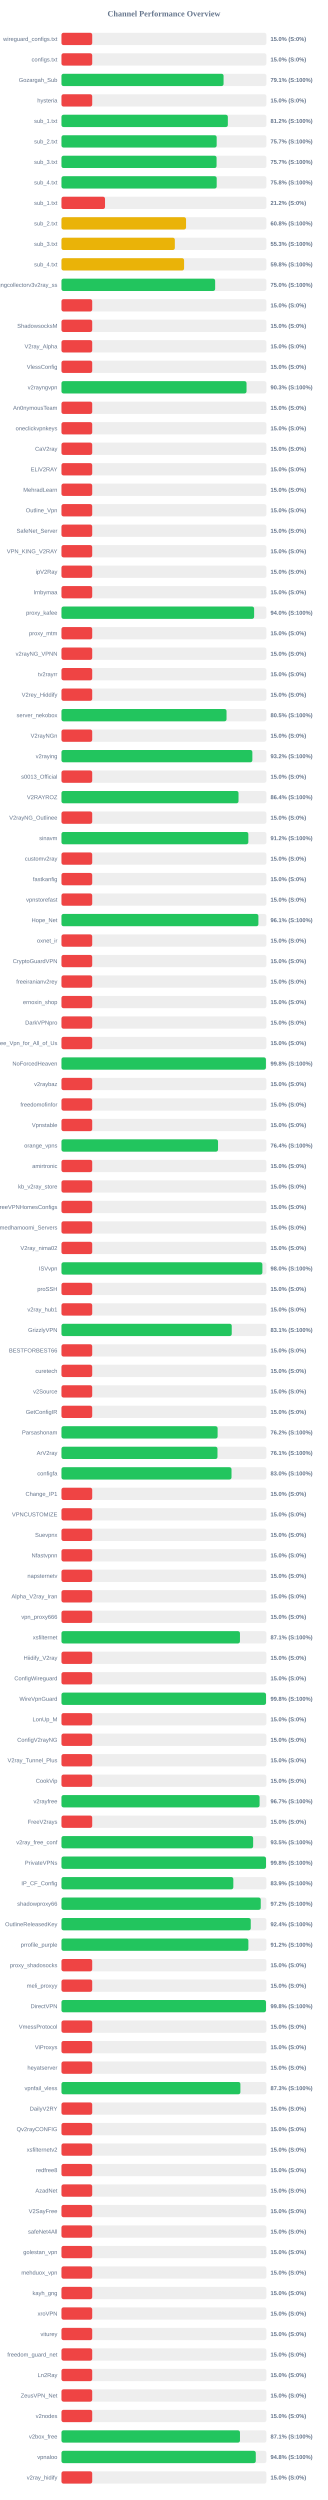
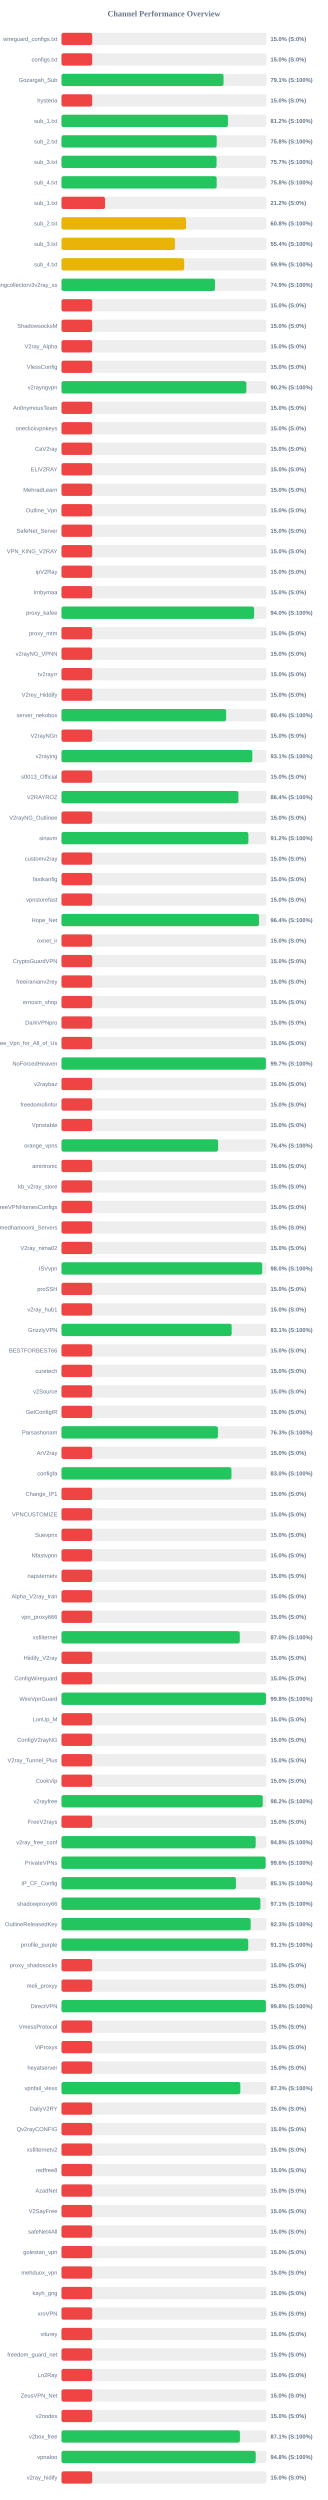
<svg xmlns="http://www.w3.org/2000/svg" width="800" height="6100" version="1.1">
  <style>
        .row { font: 14px Arial; fill: #64748b; }
        .score { font: bold 14px Arial; fill: #64748b; }
    </style>
  <text x="400" y="40" text-anchor="middle" font-size="20px" font-weight="bold" fill="#64748b">Channel Performance Overview</text>
  <rect x="150" y="80" width="500" height="30" fill="#eee" rx="5" />
  <rect x="150" y="80" width="75.0" height="30" fill="#ef4444" rx="5" />
  <text x="140" y="100" text-anchor="end" class="row">wireguard_configs.txt</text>
  <text x="660" y="100" text-anchor="start" class="score">15.0% (S:0%)</text>
  <rect x="150" y="130" width="500" height="30" fill="#eee" rx="5" />
  <rect x="150" y="130" width="75.0" height="30" fill="#ef4444" rx="5" />
  <text x="140" y="150" text-anchor="end" class="row">configs.txt</text>
  <text x="660" y="150" text-anchor="start" class="score">15.0% (S:0%)</text>
  <rect x="150" y="180" width="500" height="30" fill="#eee" rx="5" />
-   <rect x="150" y="180" width="395.5" height="30" fill="#22c55e" rx="5" />
+   <rect x="150" y="180" width="395.4" height="30" fill="#22c55e" rx="5" />
  <text x="140" y="200" text-anchor="end" class="row">Gozargah_Sub</text>
  <text x="660" y="200" text-anchor="start" class="score">79.1% (S:100%)</text>
  <rect x="150" y="230" width="500" height="30" fill="#eee" rx="5" />
  <rect x="150" y="230" width="75.0" height="30" fill="#ef4444" rx="5" />
  <text x="140" y="250" text-anchor="end" class="row">hysteria</text>
  <text x="660" y="250" text-anchor="start" class="score">15.0% (S:0%)</text>
  <rect x="150" y="280" width="500" height="30" fill="#eee" rx="5" />
-   <rect x="150" y="280" width="405.95" height="30" fill="#22c55e" rx="5" />
+   <rect x="150" y="280" width="406.2" height="30" fill="#22c55e" rx="5" />
  <text x="140" y="300" text-anchor="end" class="row">sub_1.txt</text>
  <text x="660" y="300" text-anchor="start" class="score">81.2% (S:100%)</text>
  <rect x="150" y="330" width="500" height="30" fill="#eee" rx="5" />
-   <rect x="150" y="330" width="378.7" height="30" fill="#22c55e" rx="5" />
+   <rect x="150" y="330" width="378.75" height="30" fill="#22c55e" rx="5" />
  <text x="140" y="350" text-anchor="end" class="row">sub_2.txt</text>
-   <text x="660" y="350" text-anchor="start" class="score">75.7% (S:100%)</text>
+   <text x="660" y="350" text-anchor="start" class="score">75.8% (S:100%)</text>
  <rect x="150" y="380" width="500" height="30" fill="#eee" rx="5" />
  <rect x="150" y="380" width="378.45" height="30" fill="#22c55e" rx="5" />
  <text x="140" y="400" text-anchor="end" class="row">sub_3.txt</text>
  <text x="660" y="400" text-anchor="start" class="score">75.7% (S:100%)</text>
  <rect x="150" y="430" width="500" height="30" fill="#eee" rx="5" />
  <rect x="150" y="430" width="378.75" height="30" fill="#22c55e" rx="5" />
  <text x="140" y="450" text-anchor="end" class="row">sub_4.txt</text>
  <text x="660" y="450" text-anchor="start" class="score">75.8% (S:100%)</text>
  <rect x="150" y="480" width="500" height="30" fill="#eee" rx="5" />
  <rect x="150" y="480" width="106.25" height="30" fill="#ef4444" rx="5" />
  <text x="140" y="500" text-anchor="end" class="row">sub_1.txt</text>
  <text x="660" y="500" text-anchor="start" class="score">21.2% (S:0%)</text>
  <rect x="150" y="530" width="500" height="30" fill="#eee" rx="5" />
-   <rect x="150" y="530" width="303.95" height="30" fill="#eab308" rx="5" />
+   <rect x="150" y="530" width="304.0" height="30" fill="#eab308" rx="5" />
  <text x="140" y="550" text-anchor="end" class="row">sub_2.txt</text>
  <text x="660" y="550" text-anchor="start" class="score">60.8% (S:100%)</text>
  <rect x="150" y="580" width="500" height="30" fill="#eee" rx="5" />
-   <rect x="150" y="580" width="276.6" height="30" fill="#eab308" rx="5" />
+   <rect x="150" y="580" width="276.75" height="30" fill="#eab308" rx="5" />
  <text x="140" y="600" text-anchor="end" class="row">sub_3.txt</text>
-   <text x="660" y="600" text-anchor="start" class="score">55.3% (S:100%)</text>
+   <text x="660" y="600" text-anchor="start" class="score">55.4% (S:100%)</text>
  <rect x="150" y="630" width="500" height="30" fill="#eee" rx="5" />
-   <rect x="150" y="630" width="299.15" height="30" fill="#eab308" rx="5" />
+   <rect x="150" y="630" width="299.35" height="30" fill="#eab308" rx="5" />
  <text x="140" y="650" text-anchor="end" class="row">sub_4.txt</text>
-   <text x="660" y="650" text-anchor="start" class="score">59.8% (S:100%)</text>
+   <text x="660" y="650" text-anchor="start" class="score">59.9% (S:100%)</text>
  <rect x="150" y="680" width="500" height="30" fill="#eee" rx="5" />
-   <rect x="150" y="680" width="374.95" height="30" fill="#22c55e" rx="5" />
+   <rect x="150" y="680" width="374.55" height="30" fill="#22c55e" rx="5" />
  <text x="140" y="700" text-anchor="end" class="row">kayhgngcollectorv3v2ray_ss</text>
-   <text x="660" y="700" text-anchor="start" class="score">75.0% (S:100%)</text>
+   <text x="660" y="700" text-anchor="start" class="score">74.9% (S:100%)</text>
  <rect x="150" y="730" width="500" height="30" fill="#eee" rx="5" />
  <rect x="150" y="730" width="75.0" height="30" fill="#ef4444" rx="5" />
  <text x="140" y="750" text-anchor="end" class="row" />
  <text x="660" y="750" text-anchor="start" class="score">15.0% (S:0%)</text>
  <rect x="150" y="780" width="500" height="30" fill="#eee" rx="5" />
  <rect x="150" y="780" width="75.0" height="30" fill="#ef4444" rx="5" />
  <text x="140" y="800" text-anchor="end" class="row">ShadowsocksM</text>
  <text x="660" y="800" text-anchor="start" class="score">15.0% (S:0%)</text>
  <rect x="150" y="830" width="500" height="30" fill="#eee" rx="5" />
  <rect x="150" y="830" width="75.0" height="30" fill="#ef4444" rx="5" />
  <text x="140" y="850" text-anchor="end" class="row">V2ray_Alpha</text>
  <text x="660" y="850" text-anchor="start" class="score">15.0% (S:0%)</text>
  <rect x="150" y="880" width="500" height="30" fill="#eee" rx="5" />
  <rect x="150" y="880" width="75.0" height="30" fill="#ef4444" rx="5" />
  <text x="140" y="900" text-anchor="end" class="row">VlessConfig</text>
  <text x="660" y="900" text-anchor="start" class="score">15.0% (S:0%)</text>
  <rect x="150" y="930" width="500" height="30" fill="#eee" rx="5" />
-   <rect x="150" y="930" width="451.55" height="30" fill="#22c55e" rx="5" />
+   <rect x="150" y="930" width="451.15" height="30" fill="#22c55e" rx="5" />
  <text x="140" y="950" text-anchor="end" class="row">v2rayngvpn</text>
-   <text x="660" y="950" text-anchor="start" class="score">90.3% (S:100%)</text>
+   <text x="660" y="950" text-anchor="start" class="score">90.2% (S:100%)</text>
  <rect x="150" y="980" width="500" height="30" fill="#eee" rx="5" />
  <rect x="150" y="980" width="75.0" height="30" fill="#ef4444" rx="5" />
  <text x="140" y="1000" text-anchor="end" class="row">An0nymousTeam</text>
  <text x="660" y="1000" text-anchor="start" class="score">15.0% (S:0%)</text>
  <rect x="150" y="1030" width="500" height="30" fill="#eee" rx="5" />
  <rect x="150" y="1030" width="75.0" height="30" fill="#ef4444" rx="5" />
  <text x="140" y="1050" text-anchor="end" class="row">oneclickvpnkeys</text>
  <text x="660" y="1050" text-anchor="start" class="score">15.0% (S:0%)</text>
  <rect x="150" y="1080" width="500" height="30" fill="#eee" rx="5" />
  <rect x="150" y="1080" width="75.0" height="30" fill="#ef4444" rx="5" />
  <text x="140" y="1100" text-anchor="end" class="row">CaV2ray</text>
  <text x="660" y="1100" text-anchor="start" class="score">15.0% (S:0%)</text>
  <rect x="150" y="1130" width="500" height="30" fill="#eee" rx="5" />
  <rect x="150" y="1130" width="75.0" height="30" fill="#ef4444" rx="5" />
  <text x="140" y="1150" text-anchor="end" class="row">ELiV2RAY</text>
  <text x="660" y="1150" text-anchor="start" class="score">15.0% (S:0%)</text>
  <rect x="150" y="1180" width="500" height="30" fill="#eee" rx="5" />
  <rect x="150" y="1180" width="75.0" height="30" fill="#ef4444" rx="5" />
  <text x="140" y="1200" text-anchor="end" class="row">MehradLearn</text>
  <text x="660" y="1200" text-anchor="start" class="score">15.0% (S:0%)</text>
  <rect x="150" y="1230" width="500" height="30" fill="#eee" rx="5" />
  <rect x="150" y="1230" width="75.0" height="30" fill="#ef4444" rx="5" />
  <text x="140" y="1250" text-anchor="end" class="row">Outline_Vpn</text>
  <text x="660" y="1250" text-anchor="start" class="score">15.0% (S:0%)</text>
  <rect x="150" y="1280" width="500" height="30" fill="#eee" rx="5" />
  <rect x="150" y="1280" width="75.0" height="30" fill="#ef4444" rx="5" />
  <text x="140" y="1300" text-anchor="end" class="row">SafeNet_Server</text>
  <text x="660" y="1300" text-anchor="start" class="score">15.0% (S:0%)</text>
  <rect x="150" y="1330" width="500" height="30" fill="#eee" rx="5" />
  <rect x="150" y="1330" width="75.0" height="30" fill="#ef4444" rx="5" />
  <text x="140" y="1350" text-anchor="end" class="row">VPN_KING_V2RAY</text>
  <text x="660" y="1350" text-anchor="start" class="score">15.0% (S:0%)</text>
  <rect x="150" y="1380" width="500" height="30" fill="#eee" rx="5" />
  <rect x="150" y="1380" width="75.0" height="30" fill="#ef4444" rx="5" />
  <text x="140" y="1400" text-anchor="end" class="row">ipV2Ray</text>
  <text x="660" y="1400" text-anchor="start" class="score">15.0% (S:0%)</text>
  <rect x="150" y="1430" width="500" height="30" fill="#eee" rx="5" />
  <rect x="150" y="1430" width="75.0" height="30" fill="#ef4444" rx="5" />
  <text x="140" y="1450" text-anchor="end" class="row">lrnbymaa</text>
  <text x="660" y="1450" text-anchor="start" class="score">15.0% (S:0%)</text>
  <rect x="150" y="1480" width="500" height="30" fill="#eee" rx="5" />
-   <rect x="150" y="1480" width="470.05" height="30" fill="#22c55e" rx="5" />
+   <rect x="150" y="1480" width="470.0" height="30" fill="#22c55e" rx="5" />
  <text x="140" y="1500" text-anchor="end" class="row">proxy_kafee</text>
  <text x="660" y="1500" text-anchor="start" class="score">94.0% (S:100%)</text>
  <rect x="150" y="1530" width="500" height="30" fill="#eee" rx="5" />
  <rect x="150" y="1530" width="75.0" height="30" fill="#ef4444" rx="5" />
  <text x="140" y="1550" text-anchor="end" class="row">proxy_mtm</text>
  <text x="660" y="1550" text-anchor="start" class="score">15.0% (S:0%)</text>
  <rect x="150" y="1580" width="500" height="30" fill="#eee" rx="5" />
  <rect x="150" y="1580" width="75.0" height="30" fill="#ef4444" rx="5" />
  <text x="140" y="1600" text-anchor="end" class="row">v2rayNG_VPNN</text>
  <text x="660" y="1600" text-anchor="start" class="score">15.0% (S:0%)</text>
  <rect x="150" y="1630" width="500" height="30" fill="#eee" rx="5" />
  <rect x="150" y="1630" width="75.0" height="30" fill="#ef4444" rx="5" />
  <text x="140" y="1650" text-anchor="end" class="row">tv2rayrr</text>
  <text x="660" y="1650" text-anchor="start" class="score">15.0% (S:0%)</text>
  <rect x="150" y="1680" width="500" height="30" fill="#eee" rx="5" />
  <rect x="150" y="1680" width="75.0" height="30" fill="#ef4444" rx="5" />
  <text x="140" y="1700" text-anchor="end" class="row">V2rey_Hiddify</text>
  <text x="660" y="1700" text-anchor="start" class="score">15.0% (S:0%)</text>
  <rect x="150" y="1730" width="500" height="30" fill="#eee" rx="5" />
-   <rect x="150" y="1730" width="402.75" height="30" fill="#22c55e" rx="5" />
+   <rect x="150" y="1730" width="401.85" height="30" fill="#22c55e" rx="5" />
  <text x="140" y="1750" text-anchor="end" class="row">server_nekobox</text>
-   <text x="660" y="1750" text-anchor="start" class="score">80.5% (S:100%)</text>
+   <text x="660" y="1750" text-anchor="start" class="score">80.4% (S:100%)</text>
  <rect x="150" y="1780" width="500" height="30" fill="#eee" rx="5" />
  <rect x="150" y="1780" width="75.0" height="30" fill="#ef4444" rx="5" />
  <text x="140" y="1800" text-anchor="end" class="row">V2rayNGn</text>
  <text x="660" y="1800" text-anchor="start" class="score">15.0% (S:0%)</text>
  <rect x="150" y="1830" width="500" height="30" fill="#eee" rx="5" />
-   <rect x="150" y="1830" width="465.75" height="30" fill="#22c55e" rx="5" />
+   <rect x="150" y="1830" width="465.65" height="30" fill="#22c55e" rx="5" />
  <text x="140" y="1850" text-anchor="end" class="row">v2raying</text>
-   <text x="660" y="1850" text-anchor="start" class="score">93.2% (S:100%)</text>
+   <text x="660" y="1850" text-anchor="start" class="score">93.1% (S:100%)</text>
  <rect x="150" y="1880" width="500" height="30" fill="#eee" rx="5" />
  <rect x="150" y="1880" width="75.0" height="30" fill="#ef4444" rx="5" />
  <text x="140" y="1900" text-anchor="end" class="row">s0013_Official</text>
  <text x="660" y="1900" text-anchor="start" class="score">15.0% (S:0%)</text>
  <rect x="150" y="1930" width="500" height="30" fill="#eee" rx="5" />
-   <rect x="150" y="1930" width="432.0" height="30" fill="#22c55e" rx="5" />
+   <rect x="150" y="1930" width="431.8" height="30" fill="#22c55e" rx="5" />
  <text x="140" y="1950" text-anchor="end" class="row">V2RAYROZ</text>
  <text x="660" y="1950" text-anchor="start" class="score">86.4% (S:100%)</text>
  <rect x="150" y="1980" width="500" height="30" fill="#eee" rx="5" />
  <rect x="150" y="1980" width="75.0" height="30" fill="#ef4444" rx="5" />
  <text x="140" y="2000" text-anchor="end" class="row">V2rayNG_Outlinee</text>
  <text x="660" y="2000" text-anchor="start" class="score">15.0% (S:0%)</text>
  <rect x="150" y="2030" width="500" height="30" fill="#eee" rx="5" />
-   <rect x="150" y="2030" width="455.95" height="30" fill="#22c55e" rx="5" />
+   <rect x="150" y="2030" width="456.05" height="30" fill="#22c55e" rx="5" />
  <text x="140" y="2050" text-anchor="end" class="row">sinavm</text>
  <text x="660" y="2050" text-anchor="start" class="score">91.2% (S:100%)</text>
  <rect x="150" y="2080" width="500" height="30" fill="#eee" rx="5" />
  <rect x="150" y="2080" width="75.0" height="30" fill="#ef4444" rx="5" />
  <text x="140" y="2100" text-anchor="end" class="row">customv2ray</text>
  <text x="660" y="2100" text-anchor="start" class="score">15.0% (S:0%)</text>
  <rect x="150" y="2130" width="500" height="30" fill="#eee" rx="5" />
  <rect x="150" y="2130" width="75.0" height="30" fill="#ef4444" rx="5" />
  <text x="140" y="2150" text-anchor="end" class="row">fastkanfig</text>
  <text x="660" y="2150" text-anchor="start" class="score">15.0% (S:0%)</text>
  <rect x="150" y="2180" width="500" height="30" fill="#eee" rx="5" />
  <rect x="150" y="2180" width="75.0" height="30" fill="#ef4444" rx="5" />
  <text x="140" y="2200" text-anchor="end" class="row">vpnstorefast</text>
  <text x="660" y="2200" text-anchor="start" class="score">15.0% (S:0%)</text>
  <rect x="150" y="2230" width="500" height="30" fill="#eee" rx="5" />
-   <rect x="150" y="2230" width="480.5" height="30" fill="#22c55e" rx="5" />
+   <rect x="150" y="2230" width="481.95" height="30" fill="#22c55e" rx="5" />
  <text x="140" y="2250" text-anchor="end" class="row">Hope_Net</text>
-   <text x="660" y="2250" text-anchor="start" class="score">96.1% (S:100%)</text>
+   <text x="660" y="2250" text-anchor="start" class="score">96.4% (S:100%)</text>
  <rect x="150" y="2280" width="500" height="30" fill="#eee" rx="5" />
  <rect x="150" y="2280" width="75.0" height="30" fill="#ef4444" rx="5" />
  <text x="140" y="2300" text-anchor="end" class="row">oxnet_ir</text>
  <text x="660" y="2300" text-anchor="start" class="score">15.0% (S:0%)</text>
  <rect x="150" y="2330" width="500" height="30" fill="#eee" rx="5" />
  <rect x="150" y="2330" width="75.0" height="30" fill="#ef4444" rx="5" />
  <text x="140" y="2350" text-anchor="end" class="row">CryptoGuardVPN</text>
  <text x="660" y="2350" text-anchor="start" class="score">15.0% (S:0%)</text>
  <rect x="150" y="2380" width="500" height="30" fill="#eee" rx="5" />
  <rect x="150" y="2380" width="75.0" height="30" fill="#ef4444" rx="5" />
  <text x="140" y="2400" text-anchor="end" class="row">freeiranianv2rey</text>
  <text x="660" y="2400" text-anchor="start" class="score">15.0% (S:0%)</text>
  <rect x="150" y="2430" width="500" height="30" fill="#eee" rx="5" />
  <rect x="150" y="2430" width="75.0" height="30" fill="#ef4444" rx="5" />
  <text x="140" y="2450" text-anchor="end" class="row">ernoxin_shop</text>
  <text x="660" y="2450" text-anchor="start" class="score">15.0% (S:0%)</text>
  <rect x="150" y="2480" width="500" height="30" fill="#eee" rx="5" />
  <rect x="150" y="2480" width="75.0" height="30" fill="#ef4444" rx="5" />
  <text x="140" y="2500" text-anchor="end" class="row">DarkVPNpro</text>
  <text x="660" y="2500" text-anchor="start" class="score">15.0% (S:0%)</text>
  <rect x="150" y="2530" width="500" height="30" fill="#eee" rx="5" />
  <rect x="150" y="2530" width="75.0" height="30" fill="#ef4444" rx="5" />
  <text x="140" y="2550" text-anchor="end" class="row">Free_Vpn_for_All_of_Us</text>
  <text x="660" y="2550" text-anchor="start" class="score">15.0% (S:0%)</text>
  <rect x="150" y="2580" width="500" height="30" fill="#eee" rx="5" />
-   <rect x="150" y="2580" width="498.85" height="30" fill="#22c55e" rx="5" />
+   <rect x="150" y="2580" width="498.7" height="30" fill="#22c55e" rx="5" />
  <text x="140" y="2600" text-anchor="end" class="row">NoForcedHeaven</text>
-   <text x="660" y="2600" text-anchor="start" class="score">99.8% (S:100%)</text>
+   <text x="660" y="2600" text-anchor="start" class="score">99.7% (S:100%)</text>
  <rect x="150" y="2630" width="500" height="30" fill="#eee" rx="5" />
  <rect x="150" y="2630" width="75.0" height="30" fill="#ef4444" rx="5" />
  <text x="140" y="2650" text-anchor="end" class="row">v2raybaz</text>
  <text x="660" y="2650" text-anchor="start" class="score">15.0% (S:0%)</text>
  <rect x="150" y="2680" width="500" height="30" fill="#eee" rx="5" />
  <rect x="150" y="2680" width="75.0" height="30" fill="#ef4444" rx="5" />
  <text x="140" y="2700" text-anchor="end" class="row">freedomofinfor</text>
  <text x="660" y="2700" text-anchor="start" class="score">15.0% (S:0%)</text>
  <rect x="150" y="2730" width="500" height="30" fill="#eee" rx="5" />
  <rect x="150" y="2730" width="75.0" height="30" fill="#ef4444" rx="5" />
  <text x="140" y="2750" text-anchor="end" class="row">Vpnstable</text>
  <text x="660" y="2750" text-anchor="start" class="score">15.0% (S:0%)</text>
  <rect x="150" y="2780" width="500" height="30" fill="#eee" rx="5" />
-   <rect x="150" y="2780" width="382.0" height="30" fill="#22c55e" rx="5" />
+   <rect x="150" y="2780" width="382.15" height="30" fill="#22c55e" rx="5" />
  <text x="140" y="2800" text-anchor="end" class="row">orange_vpns</text>
  <text x="660" y="2800" text-anchor="start" class="score">76.4% (S:100%)</text>
  <rect x="150" y="2830" width="500" height="30" fill="#eee" rx="5" />
  <rect x="150" y="2830" width="75.0" height="30" fill="#ef4444" rx="5" />
  <text x="140" y="2850" text-anchor="end" class="row">amirtronic</text>
  <text x="660" y="2850" text-anchor="start" class="score">15.0% (S:0%)</text>
  <rect x="150" y="2880" width="500" height="30" fill="#eee" rx="5" />
  <rect x="150" y="2880" width="75.0" height="30" fill="#ef4444" rx="5" />
  <text x="140" y="2900" text-anchor="end" class="row">kb_v2ray_store</text>
  <text x="660" y="2900" text-anchor="start" class="score">15.0% (S:0%)</text>
  <rect x="150" y="2930" width="500" height="30" fill="#eee" rx="5" />
  <rect x="150" y="2930" width="75.0" height="30" fill="#ef4444" rx="5" />
  <text x="140" y="2950" text-anchor="end" class="row">FreeVPNHomesConfigs</text>
  <text x="660" y="2950" text-anchor="start" class="score">15.0% (S:0%)</text>
  <rect x="150" y="2980" width="500" height="30" fill="#eee" rx="5" />
  <rect x="150" y="2980" width="75.0" height="30" fill="#ef4444" rx="5" />
  <text x="140" y="3000" text-anchor="end" class="row">Ahmedhamoomi_Servers</text>
  <text x="660" y="3000" text-anchor="start" class="score">15.0% (S:0%)</text>
  <rect x="150" y="3030" width="500" height="30" fill="#eee" rx="5" />
  <rect x="150" y="3030" width="75.0" height="30" fill="#ef4444" rx="5" />
  <text x="140" y="3050" text-anchor="end" class="row">V2ray_nima02</text>
  <text x="660" y="3050" text-anchor="start" class="score">15.0% (S:0%)</text>
  <rect x="150" y="3080" width="500" height="30" fill="#eee" rx="5" />
-   <rect x="150" y="3080" width="490.2" height="30" fill="#22c55e" rx="5" />
+   <rect x="150" y="3080" width="489.8" height="30" fill="#22c55e" rx="5" />
  <text x="140" y="3100" text-anchor="end" class="row">ISVvpn</text>
  <text x="660" y="3100" text-anchor="start" class="score">98.0% (S:100%)</text>
  <rect x="150" y="3130" width="500" height="30" fill="#eee" rx="5" />
  <rect x="150" y="3130" width="75.0" height="30" fill="#ef4444" rx="5" />
  <text x="140" y="3150" text-anchor="end" class="row">proSSH</text>
  <text x="660" y="3150" text-anchor="start" class="score">15.0% (S:0%)</text>
  <rect x="150" y="3180" width="500" height="30" fill="#eee" rx="5" />
  <rect x="150" y="3180" width="75.0" height="30" fill="#ef4444" rx="5" />
  <text x="140" y="3200" text-anchor="end" class="row">v2ray_hub1</text>
  <text x="660" y="3200" text-anchor="start" class="score">15.0% (S:0%)</text>
  <rect x="150" y="3230" width="500" height="30" fill="#eee" rx="5" />
-   <rect x="150" y="3230" width="415.45" height="30" fill="#22c55e" rx="5" />
+   <rect x="150" y="3230" width="415.35" height="30" fill="#22c55e" rx="5" />
  <text x="140" y="3250" text-anchor="end" class="row">GrizzlyVPN</text>
  <text x="660" y="3250" text-anchor="start" class="score">83.1% (S:100%)</text>
  <rect x="150" y="3280" width="500" height="30" fill="#eee" rx="5" />
  <rect x="150" y="3280" width="75.0" height="30" fill="#ef4444" rx="5" />
  <text x="140" y="3300" text-anchor="end" class="row">BESTFORBEST66</text>
  <text x="660" y="3300" text-anchor="start" class="score">15.0% (S:0%)</text>
  <rect x="150" y="3330" width="500" height="30" fill="#eee" rx="5" />
  <rect x="150" y="3330" width="75.0" height="30" fill="#ef4444" rx="5" />
  <text x="140" y="3350" text-anchor="end" class="row">curetech</text>
  <text x="660" y="3350" text-anchor="start" class="score">15.0% (S:0%)</text>
  <rect x="150" y="3380" width="500" height="30" fill="#eee" rx="5" />
  <rect x="150" y="3380" width="75.0" height="30" fill="#ef4444" rx="5" />
  <text x="140" y="3400" text-anchor="end" class="row">v2Source</text>
  <text x="660" y="3400" text-anchor="start" class="score">15.0% (S:0%)</text>
  <rect x="150" y="3430" width="500" height="30" fill="#eee" rx="5" />
  <rect x="150" y="3430" width="75.0" height="30" fill="#ef4444" rx="5" />
  <text x="140" y="3450" text-anchor="end" class="row">GetConfigIR</text>
  <text x="660" y="3450" text-anchor="start" class="score">15.0% (S:0%)</text>
  <rect x="150" y="3480" width="500" height="30" fill="#eee" rx="5" />
-   <rect x="150" y="3480" width="381.0" height="30" fill="#22c55e" rx="5" />
+   <rect x="150" y="3480" width="381.65" height="30" fill="#22c55e" rx="5" />
  <text x="140" y="3500" text-anchor="end" class="row">Parsashonam</text>
-   <text x="660" y="3500" text-anchor="start" class="score">76.2% (S:100%)</text>
+   <text x="660" y="3500" text-anchor="start" class="score">76.3% (S:100%)</text>
  <rect x="150" y="3530" width="500" height="30" fill="#eee" rx="5" />
-   <rect x="150" y="3530" width="380.65" height="30" fill="#22c55e" rx="5" />
+   <rect x="150" y="3530" width="75.0" height="30" fill="#ef4444" rx="5" />
  <text x="140" y="3550" text-anchor="end" class="row">ArV2ray</text>
-   <text x="660" y="3550" text-anchor="start" class="score">76.1% (S:100%)</text>
+   <text x="660" y="3550" text-anchor="start" class="score">15.0% (S:0%)</text>
  <rect x="150" y="3580" width="500" height="30" fill="#eee" rx="5" />
-   <rect x="150" y="3580" width="414.9" height="30" fill="#22c55e" rx="5" />
+   <rect x="150" y="3580" width="414.75" height="30" fill="#22c55e" rx="5" />
  <text x="140" y="3600" text-anchor="end" class="row">configfa</text>
  <text x="660" y="3600" text-anchor="start" class="score">83.0% (S:100%)</text>
  <rect x="150" y="3630" width="500" height="30" fill="#eee" rx="5" />
  <rect x="150" y="3630" width="75.0" height="30" fill="#ef4444" rx="5" />
  <text x="140" y="3650" text-anchor="end" class="row">Change_IP1</text>
  <text x="660" y="3650" text-anchor="start" class="score">15.0% (S:0%)</text>
  <rect x="150" y="3680" width="500" height="30" fill="#eee" rx="5" />
  <rect x="150" y="3680" width="75.0" height="30" fill="#ef4444" rx="5" />
  <text x="140" y="3700" text-anchor="end" class="row">VPNCUSTOMIZE</text>
  <text x="660" y="3700" text-anchor="start" class="score">15.0% (S:0%)</text>
  <rect x="150" y="3730" width="500" height="30" fill="#eee" rx="5" />
  <rect x="150" y="3730" width="75.0" height="30" fill="#ef4444" rx="5" />
  <text x="140" y="3750" text-anchor="end" class="row">Suevpnx</text>
  <text x="660" y="3750" text-anchor="start" class="score">15.0% (S:0%)</text>
  <rect x="150" y="3780" width="500" height="30" fill="#eee" rx="5" />
  <rect x="150" y="3780" width="75.0" height="30" fill="#ef4444" rx="5" />
  <text x="140" y="3800" text-anchor="end" class="row">Nfastvpnn</text>
  <text x="660" y="3800" text-anchor="start" class="score">15.0% (S:0%)</text>
  <rect x="150" y="3830" width="500" height="30" fill="#eee" rx="5" />
  <rect x="150" y="3830" width="75.0" height="30" fill="#ef4444" rx="5" />
  <text x="140" y="3850" text-anchor="end" class="row">napsternetv</text>
  <text x="660" y="3850" text-anchor="start" class="score">15.0% (S:0%)</text>
  <rect x="150" y="3880" width="500" height="30" fill="#eee" rx="5" />
  <rect x="150" y="3880" width="75.0" height="30" fill="#ef4444" rx="5" />
  <text x="140" y="3900" text-anchor="end" class="row">Alpha_V2ray_Iran</text>
  <text x="660" y="3900" text-anchor="start" class="score">15.0% (S:0%)</text>
  <rect x="150" y="3930" width="500" height="30" fill="#eee" rx="5" />
  <rect x="150" y="3930" width="75.0" height="30" fill="#ef4444" rx="5" />
  <text x="140" y="3950" text-anchor="end" class="row">vpn_proxy666</text>
  <text x="660" y="3950" text-anchor="start" class="score">15.0% (S:0%)</text>
  <rect x="150" y="3980" width="500" height="30" fill="#eee" rx="5" />
-   <rect x="150" y="3980" width="435.5" height="30" fill="#22c55e" rx="5" />
+   <rect x="150" y="3980" width="435.05" height="30" fill="#22c55e" rx="5" />
  <text x="140" y="4000" text-anchor="end" class="row">xsfilternet</text>
-   <text x="660" y="4000" text-anchor="start" class="score">87.1% (S:100%)</text>
+   <text x="660" y="4000" text-anchor="start" class="score">87.0% (S:100%)</text>
  <rect x="150" y="4030" width="500" height="30" fill="#eee" rx="5" />
  <rect x="150" y="4030" width="75.0" height="30" fill="#ef4444" rx="5" />
  <text x="140" y="4050" text-anchor="end" class="row">Hiidify_V2ray</text>
  <text x="660" y="4050" text-anchor="start" class="score">15.0% (S:0%)</text>
  <rect x="150" y="4080" width="500" height="30" fill="#eee" rx="5" />
  <rect x="150" y="4080" width="75.0" height="30" fill="#ef4444" rx="5" />
  <text x="140" y="4100" text-anchor="end" class="row">ConfigWireguard</text>
  <text x="660" y="4100" text-anchor="start" class="score">15.0% (S:0%)</text>
  <rect x="150" y="4130" width="500" height="30" fill="#eee" rx="5" />
-   <rect x="150" y="4130" width="499.05" height="30" fill="#22c55e" rx="5" />
+   <rect x="150" y="4130" width="498.95" height="30" fill="#22c55e" rx="5" />
  <text x="140" y="4150" text-anchor="end" class="row">WireVpnGuard</text>
  <text x="660" y="4150" text-anchor="start" class="score">99.8% (S:100%)</text>
  <rect x="150" y="4180" width="500" height="30" fill="#eee" rx="5" />
  <rect x="150" y="4180" width="75.0" height="30" fill="#ef4444" rx="5" />
  <text x="140" y="4200" text-anchor="end" class="row">LonUp_M</text>
  <text x="660" y="4200" text-anchor="start" class="score">15.0% (S:0%)</text>
  <rect x="150" y="4230" width="500" height="30" fill="#eee" rx="5" />
  <rect x="150" y="4230" width="75.0" height="30" fill="#ef4444" rx="5" />
  <text x="140" y="4250" text-anchor="end" class="row">ConfigV2rayNG</text>
  <text x="660" y="4250" text-anchor="start" class="score">15.0% (S:0%)</text>
  <rect x="150" y="4280" width="500" height="30" fill="#eee" rx="5" />
  <rect x="150" y="4280" width="75.0" height="30" fill="#ef4444" rx="5" />
  <text x="140" y="4300" text-anchor="end" class="row">V2ray_Tunnel_Plus</text>
  <text x="660" y="4300" text-anchor="start" class="score">15.0% (S:0%)</text>
  <rect x="150" y="4330" width="500" height="30" fill="#eee" rx="5" />
  <rect x="150" y="4330" width="75.0" height="30" fill="#ef4444" rx="5" />
  <text x="140" y="4350" text-anchor="end" class="row">CookVip</text>
  <text x="660" y="4350" text-anchor="start" class="score">15.0% (S:0%)</text>
  <rect x="150" y="4380" width="500" height="30" fill="#eee" rx="5" />
-   <rect x="150" y="4380" width="483.4" height="30" fill="#22c55e" rx="5" />
+   <rect x="150" y="4380" width="491.1" height="30" fill="#22c55e" rx="5" />
  <text x="140" y="4400" text-anchor="end" class="row">v2rayfree</text>
-   <text x="660" y="4400" text-anchor="start" class="score">96.7% (S:100%)</text>
+   <text x="660" y="4400" text-anchor="start" class="score">98.2% (S:100%)</text>
  <rect x="150" y="4430" width="500" height="30" fill="#eee" rx="5" />
  <rect x="150" y="4430" width="75.0" height="30" fill="#ef4444" rx="5" />
  <text x="140" y="4450" text-anchor="end" class="row">FreeV2rays</text>
  <text x="660" y="4450" text-anchor="start" class="score">15.0% (S:0%)</text>
  <rect x="150" y="4480" width="500" height="30" fill="#eee" rx="5" />
-   <rect x="150" y="4480" width="467.65" height="30" fill="#22c55e" rx="5" />
+   <rect x="150" y="4480" width="473.85" height="30" fill="#22c55e" rx="5" />
  <text x="140" y="4500" text-anchor="end" class="row">v2ray_free_conf</text>
-   <text x="660" y="4500" text-anchor="start" class="score">93.5% (S:100%)</text>
+   <text x="660" y="4500" text-anchor="start" class="score">94.8% (S:100%)</text>
  <rect x="150" y="4530" width="500" height="30" fill="#eee" rx="5" />
-   <rect x="150" y="4530" width="499.05" height="30" fill="#22c55e" rx="5" />
+   <rect x="150" y="4530" width="498.15" height="30" fill="#22c55e" rx="5" />
  <text x="140" y="4550" text-anchor="end" class="row">PrivateVPNs</text>
-   <text x="660" y="4550" text-anchor="start" class="score">99.8% (S:100%)</text>
+   <text x="660" y="4550" text-anchor="start" class="score">99.6% (S:100%)</text>
  <rect x="150" y="4580" width="500" height="30" fill="#eee" rx="5" />
-   <rect x="150" y="4580" width="419.3" height="30" fill="#22c55e" rx="5" />
+   <rect x="150" y="4580" width="425.65" height="30" fill="#22c55e" rx="5" />
  <text x="140" y="4600" text-anchor="end" class="row">IP_CF_Config</text>
-   <text x="660" y="4600" text-anchor="start" class="score">83.9% (S:100%)</text>
+   <text x="660" y="4600" text-anchor="start" class="score">85.1% (S:100%)</text>
  <rect x="150" y="4630" width="500" height="30" fill="#eee" rx="5" />
-   <rect x="150" y="4630" width="486.25" height="30" fill="#22c55e" rx="5" />
+   <rect x="150" y="4630" width="485.35" height="30" fill="#22c55e" rx="5" />
  <text x="140" y="4650" text-anchor="end" class="row">shadowproxy66</text>
-   <text x="660" y="4650" text-anchor="start" class="score">97.2% (S:100%)</text>
+   <text x="660" y="4650" text-anchor="start" class="score">97.1% (S:100%)</text>
  <rect x="150" y="4680" width="500" height="30" fill="#eee" rx="5" />
-   <rect x="150" y="4680" width="461.85" height="30" fill="#22c55e" rx="5" />
+   <rect x="150" y="4680" width="461.7" height="30" fill="#22c55e" rx="5" />
  <text x="140" y="4700" text-anchor="end" class="row">OutlineReleasedKey</text>
-   <text x="660" y="4700" text-anchor="start" class="score">92.4% (S:100%)</text>
+   <text x="660" y="4700" text-anchor="start" class="score">92.3% (S:100%)</text>
  <rect x="150" y="4730" width="500" height="30" fill="#eee" rx="5" />
-   <rect x="150" y="4730" width="456.05" height="30" fill="#22c55e" rx="5" />
+   <rect x="150" y="4730" width="455.7" height="30" fill="#22c55e" rx="5" />
  <text x="140" y="4750" text-anchor="end" class="row">prrofile_purple</text>
-   <text x="660" y="4750" text-anchor="start" class="score">91.2% (S:100%)</text>
+   <text x="660" y="4750" text-anchor="start" class="score">91.1% (S:100%)</text>
  <rect x="150" y="4780" width="500" height="30" fill="#eee" rx="5" />
  <rect x="150" y="4780" width="75.0" height="30" fill="#ef4444" rx="5" />
  <text x="140" y="4800" text-anchor="end" class="row">proxy_shadosocks</text>
  <text x="660" y="4800" text-anchor="start" class="score">15.0% (S:0%)</text>
  <rect x="150" y="4830" width="500" height="30" fill="#eee" rx="5" />
  <rect x="150" y="4830" width="75.0" height="30" fill="#ef4444" rx="5" />
  <text x="140" y="4850" text-anchor="end" class="row">meli_proxyy</text>
  <text x="660" y="4850" text-anchor="start" class="score">15.0% (S:0%)</text>
  <rect x="150" y="4880" width="500" height="30" fill="#eee" rx="5" />
-   <rect x="150" y="4880" width="499.0" height="30" fill="#22c55e" rx="5" />
+   <rect x="150" y="4880" width="498.85" height="30" fill="#22c55e" rx="5" />
  <text x="140" y="4900" text-anchor="end" class="row">DirectVPN</text>
  <text x="660" y="4900" text-anchor="start" class="score">99.8% (S:100%)</text>
  <rect x="150" y="4930" width="500" height="30" fill="#eee" rx="5" />
  <rect x="150" y="4930" width="75.0" height="30" fill="#ef4444" rx="5" />
  <text x="140" y="4950" text-anchor="end" class="row">VmessProtocol</text>
  <text x="660" y="4950" text-anchor="start" class="score">15.0% (S:0%)</text>
  <rect x="150" y="4980" width="500" height="30" fill="#eee" rx="5" />
  <rect x="150" y="4980" width="75.0" height="30" fill="#ef4444" rx="5" />
  <text x="140" y="5000" text-anchor="end" class="row">ViProxys</text>
  <text x="660" y="5000" text-anchor="start" class="score">15.0% (S:0%)</text>
  <rect x="150" y="5030" width="500" height="30" fill="#eee" rx="5" />
  <rect x="150" y="5030" width="75.0" height="30" fill="#ef4444" rx="5" />
  <text x="140" y="5050" text-anchor="end" class="row">heyatserver</text>
  <text x="660" y="5050" text-anchor="start" class="score">15.0% (S:0%)</text>
  <rect x="150" y="5080" width="500" height="30" fill="#eee" rx="5" />
-   <rect x="150" y="5080" width="436.55" height="30" fill="#22c55e" rx="5" />
+   <rect x="150" y="5080" width="436.35" height="30" fill="#22c55e" rx="5" />
  <text x="140" y="5100" text-anchor="end" class="row">vpnfail_vless</text>
  <text x="660" y="5100" text-anchor="start" class="score">87.3% (S:100%)</text>
  <rect x="150" y="5130" width="500" height="30" fill="#eee" rx="5" />
  <rect x="150" y="5130" width="75.0" height="30" fill="#ef4444" rx="5" />
  <text x="140" y="5150" text-anchor="end" class="row">DailyV2RY</text>
  <text x="660" y="5150" text-anchor="start" class="score">15.0% (S:0%)</text>
  <rect x="150" y="5180" width="500" height="30" fill="#eee" rx="5" />
  <rect x="150" y="5180" width="75.0" height="30" fill="#ef4444" rx="5" />
  <text x="140" y="5200" text-anchor="end" class="row">Qv2rayCONFIG</text>
  <text x="660" y="5200" text-anchor="start" class="score">15.0% (S:0%)</text>
  <rect x="150" y="5230" width="500" height="30" fill="#eee" rx="5" />
  <rect x="150" y="5230" width="75.0" height="30" fill="#ef4444" rx="5" />
  <text x="140" y="5250" text-anchor="end" class="row">xsfilternetv2</text>
  <text x="660" y="5250" text-anchor="start" class="score">15.0% (S:0%)</text>
  <rect x="150" y="5280" width="500" height="30" fill="#eee" rx="5" />
  <rect x="150" y="5280" width="75.0" height="30" fill="#ef4444" rx="5" />
  <text x="140" y="5300" text-anchor="end" class="row">redfree8</text>
  <text x="660" y="5300" text-anchor="start" class="score">15.0% (S:0%)</text>
  <rect x="150" y="5330" width="500" height="30" fill="#eee" rx="5" />
  <rect x="150" y="5330" width="75.0" height="30" fill="#ef4444" rx="5" />
  <text x="140" y="5350" text-anchor="end" class="row">AzadNet</text>
  <text x="660" y="5350" text-anchor="start" class="score">15.0% (S:0%)</text>
  <rect x="150" y="5380" width="500" height="30" fill="#eee" rx="5" />
  <rect x="150" y="5380" width="75.0" height="30" fill="#ef4444" rx="5" />
  <text x="140" y="5400" text-anchor="end" class="row">V2SayFree</text>
  <text x="660" y="5400" text-anchor="start" class="score">15.0% (S:0%)</text>
  <rect x="150" y="5430" width="500" height="30" fill="#eee" rx="5" />
  <rect x="150" y="5430" width="75.0" height="30" fill="#ef4444" rx="5" />
  <text x="140" y="5450" text-anchor="end" class="row">safeNet4All</text>
  <text x="660" y="5450" text-anchor="start" class="score">15.0% (S:0%)</text>
  <rect x="150" y="5480" width="500" height="30" fill="#eee" rx="5" />
  <rect x="150" y="5480" width="75.0" height="30" fill="#ef4444" rx="5" />
  <text x="140" y="5500" text-anchor="end" class="row">golestan_vpn</text>
  <text x="660" y="5500" text-anchor="start" class="score">15.0% (S:0%)</text>
  <rect x="150" y="5530" width="500" height="30" fill="#eee" rx="5" />
  <rect x="150" y="5530" width="75.0" height="30" fill="#ef4444" rx="5" />
  <text x="140" y="5550" text-anchor="end" class="row">mehduox_vpn</text>
  <text x="660" y="5550" text-anchor="start" class="score">15.0% (S:0%)</text>
  <rect x="150" y="5580" width="500" height="30" fill="#eee" rx="5" />
  <rect x="150" y="5580" width="75.0" height="30" fill="#ef4444" rx="5" />
  <text x="140" y="5600" text-anchor="end" class="row">kayh_gng</text>
  <text x="660" y="5600" text-anchor="start" class="score">15.0% (S:0%)</text>
  <rect x="150" y="5630" width="500" height="30" fill="#eee" rx="5" />
  <rect x="150" y="5630" width="75.0" height="30" fill="#ef4444" rx="5" />
  <text x="140" y="5650" text-anchor="end" class="row">xroVPN</text>
  <text x="660" y="5650" text-anchor="start" class="score">15.0% (S:0%)</text>
  <rect x="150" y="5680" width="500" height="30" fill="#eee" rx="5" />
  <rect x="150" y="5680" width="75.0" height="30" fill="#ef4444" rx="5" />
  <text x="140" y="5700" text-anchor="end" class="row">viturey</text>
  <text x="660" y="5700" text-anchor="start" class="score">15.0% (S:0%)</text>
  <rect x="150" y="5730" width="500" height="30" fill="#eee" rx="5" />
  <rect x="150" y="5730" width="75.0" height="30" fill="#ef4444" rx="5" />
  <text x="140" y="5750" text-anchor="end" class="row">freedom_guard_net</text>
  <text x="660" y="5750" text-anchor="start" class="score">15.0% (S:0%)</text>
  <rect x="150" y="5780" width="500" height="30" fill="#eee" rx="5" />
  <rect x="150" y="5780" width="75.0" height="30" fill="#ef4444" rx="5" />
  <text x="140" y="5800" text-anchor="end" class="row">Ln2Ray</text>
  <text x="660" y="5800" text-anchor="start" class="score">15.0% (S:0%)</text>
  <rect x="150" y="5830" width="500" height="30" fill="#eee" rx="5" />
  <rect x="150" y="5830" width="75.0" height="30" fill="#ef4444" rx="5" />
  <text x="140" y="5850" text-anchor="end" class="row">ZeusVPN_Net</text>
  <text x="660" y="5850" text-anchor="start" class="score">15.0% (S:0%)</text>
  <rect x="150" y="5880" width="500" height="30" fill="#eee" rx="5" />
  <rect x="150" y="5880" width="75.0" height="30" fill="#ef4444" rx="5" />
  <text x="140" y="5900" text-anchor="end" class="row">v2nodes</text>
  <text x="660" y="5900" text-anchor="start" class="score">15.0% (S:0%)</text>
  <rect x="150" y="5930" width="500" height="30" fill="#eee" rx="5" />
-   <rect x="150" y="5930" width="435.55" height="30" fill="#22c55e" rx="5" />
+   <rect x="150" y="5930" width="435.4" height="30" fill="#22c55e" rx="5" />
  <text x="140" y="5950" text-anchor="end" class="row">v2box_free</text>
  <text x="660" y="5950" text-anchor="start" class="score">87.1% (S:100%)</text>
  <rect x="150" y="5980" width="500" height="30" fill="#eee" rx="5" />
-   <rect x="150" y="5980" width="474.1" height="30" fill="#22c55e" rx="5" />
+   <rect x="150" y="5980" width="473.95" height="30" fill="#22c55e" rx="5" />
  <text x="140" y="6000" text-anchor="end" class="row">vpnaloo</text>
  <text x="660" y="6000" text-anchor="start" class="score">94.8% (S:100%)</text>
  <rect x="150" y="6030" width="500" height="30" fill="#eee" rx="5" />
  <rect x="150" y="6030" width="75.0" height="30" fill="#ef4444" rx="5" />
  <text x="140" y="6050" text-anchor="end" class="row">v2ray_hidify</text>
  <text x="660" y="6050" text-anchor="start" class="score">15.0% (S:0%)</text>
</svg>
